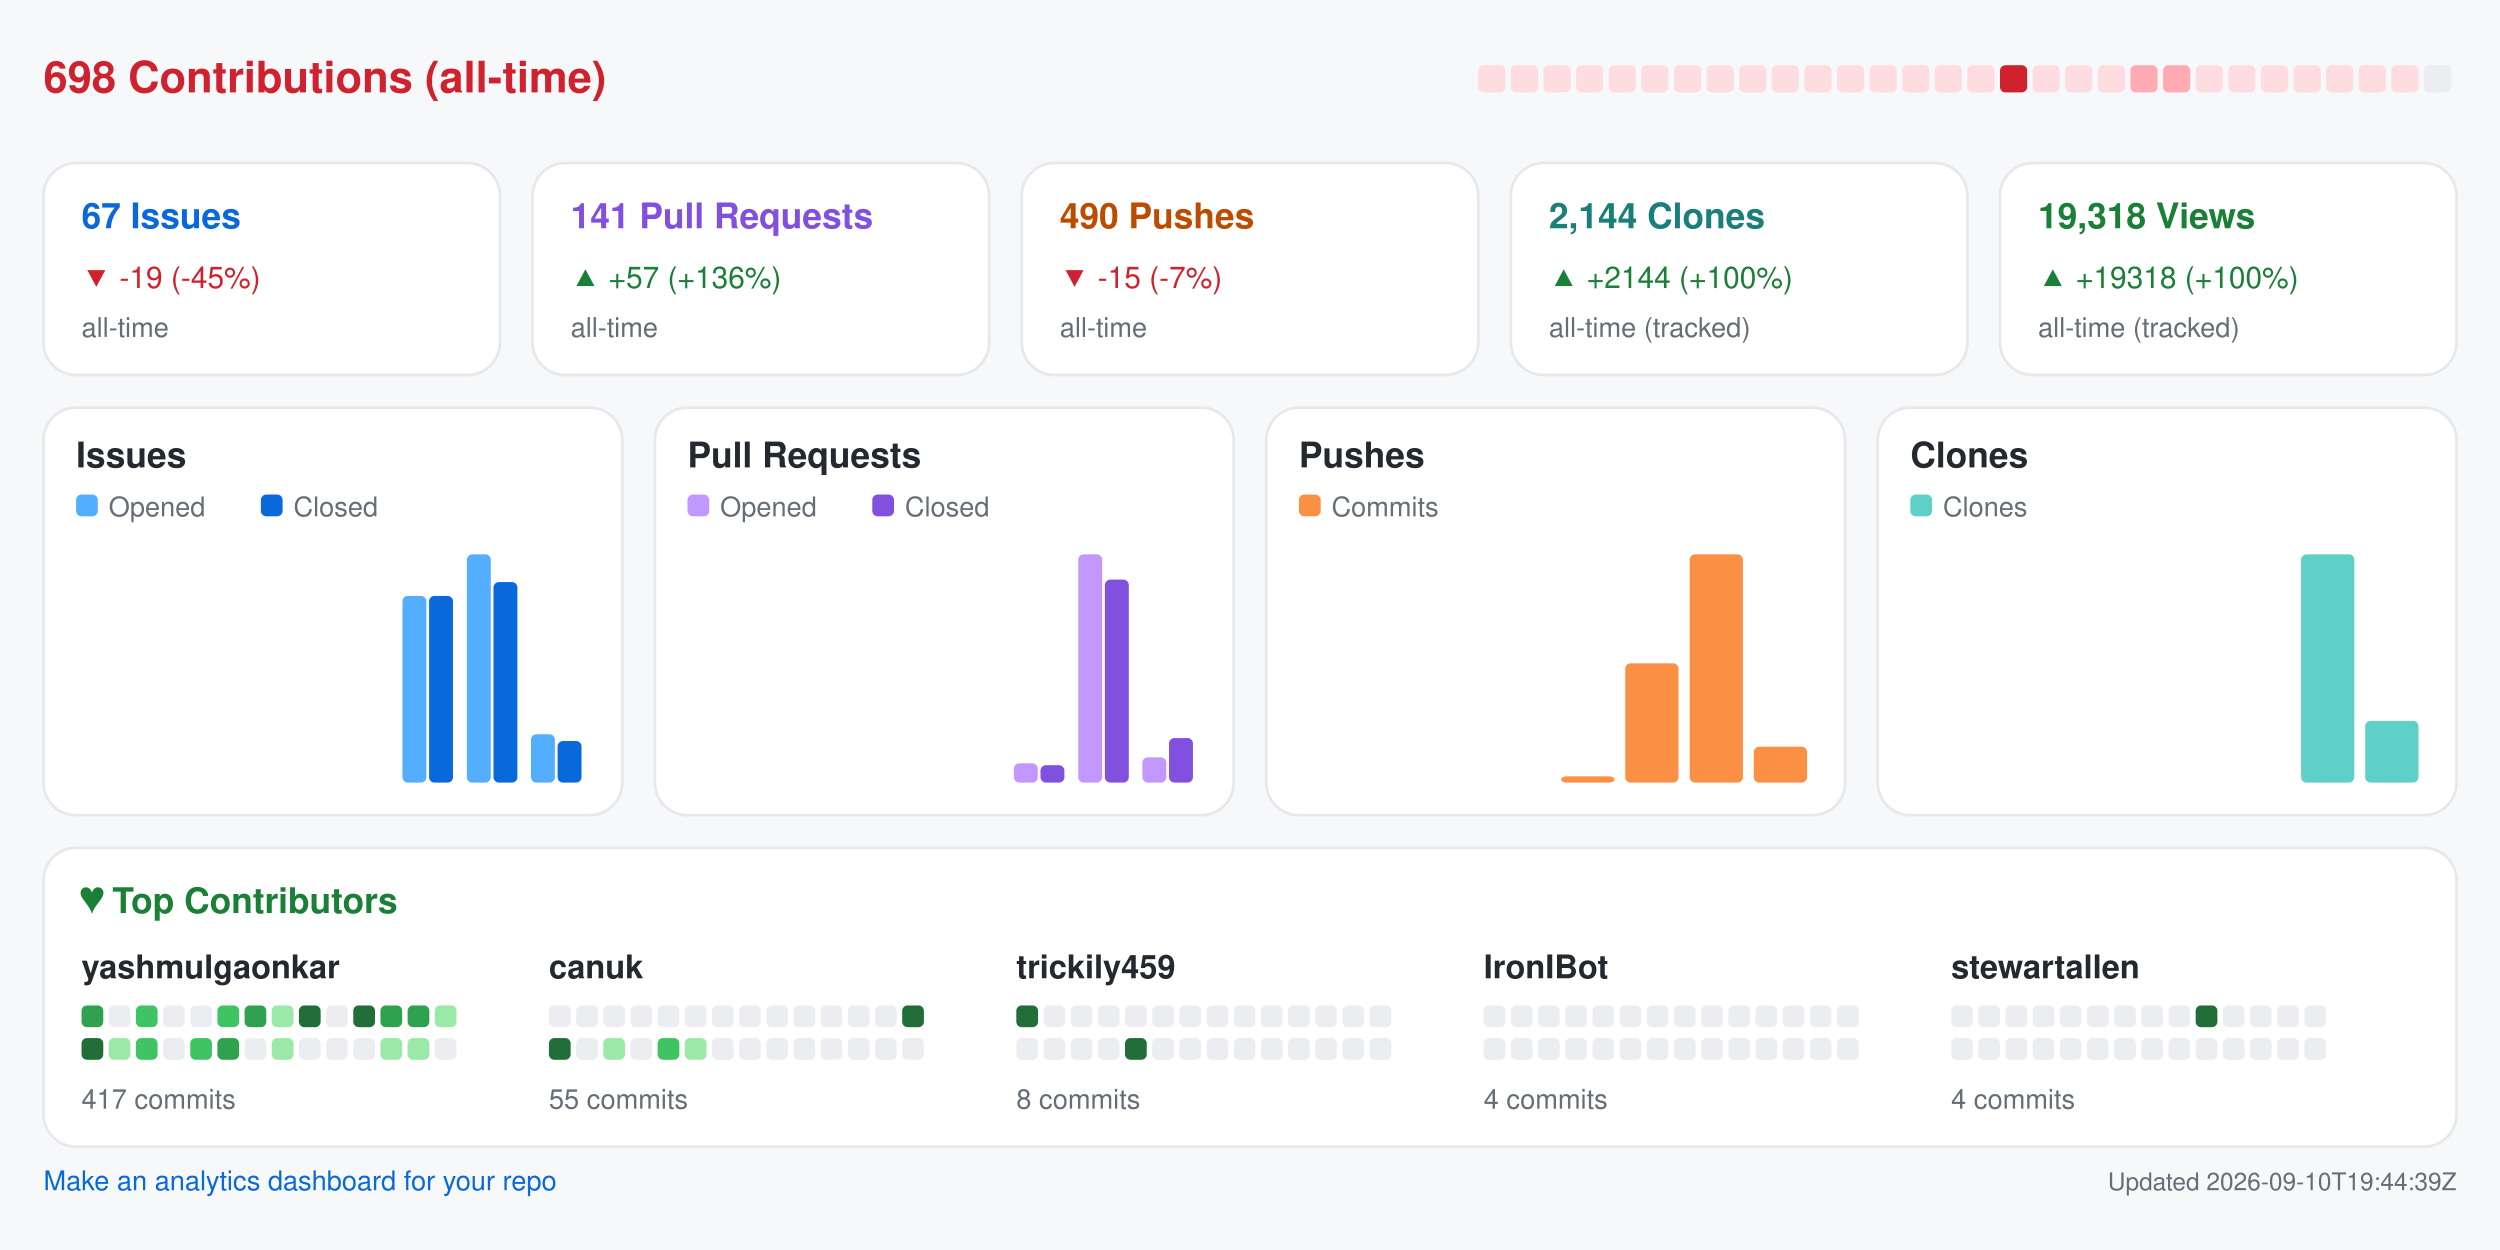
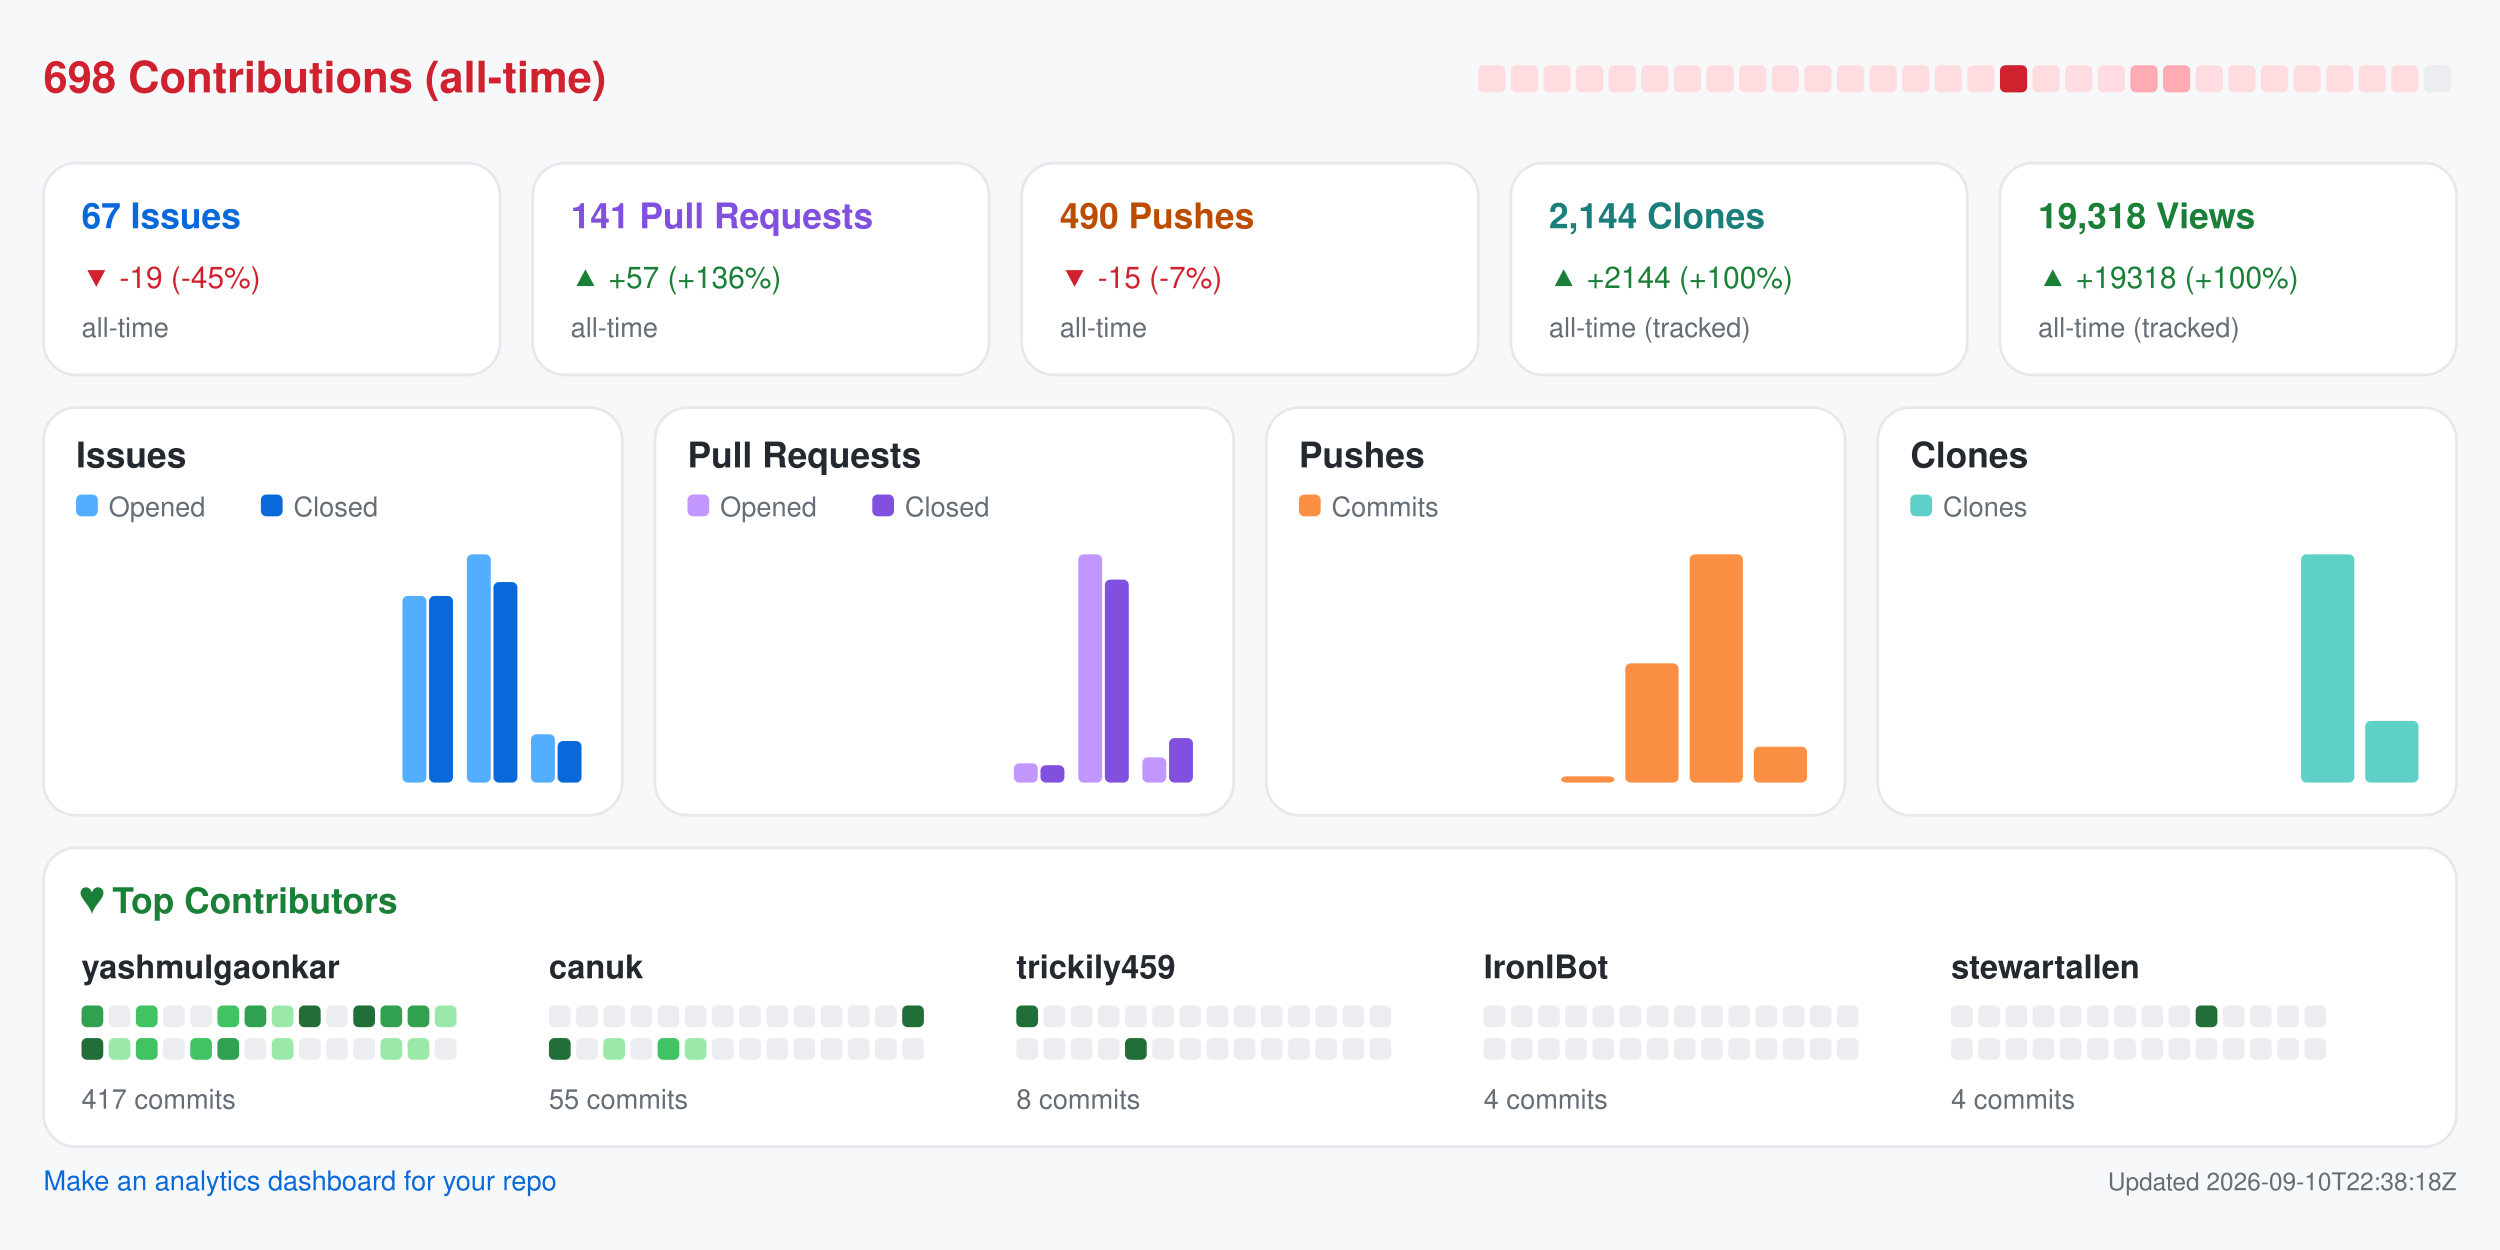
<svg xmlns="http://www.w3.org/2000/svg" width="920" height="460" viewBox="0 0 920 460" role="img" aria-label="Repository analytics for yashmulgaonkar/FlightScnr_Pi">
  <rect x="0.0" y="0.0" width="920.0" height="460.0" rx="0" fill="#f6f8fa" />
  <text x="16.0" y="34.0" fill="#cf222e" font-size="16" font-family="-apple-system,BlinkMacSystemFont,Segoe UI,Helvetica,Arial,sans-serif" font-weight="600" text-anchor="start">698 Contributions (all-time)</text>
  <rect x="544.0" y="24.0" width="10.0" height="10.0" rx="2" fill="#ffdce0" />
  <rect x="556.0" y="24.0" width="10.0" height="10.0" rx="2" fill="#ffdce0" />
  <rect x="568.0" y="24.0" width="10.0" height="10.0" rx="2" fill="#ffdce0" />
  <rect x="580.0" y="24.0" width="10.0" height="10.0" rx="2" fill="#ffdce0" />
  <rect x="592.0" y="24.0" width="10.0" height="10.0" rx="2" fill="#ffdce0" />
  <rect x="604.0" y="24.0" width="10.0" height="10.0" rx="2" fill="#ffdce0" />
  <rect x="616.0" y="24.0" width="10.0" height="10.0" rx="2" fill="#ffdce0" />
  <rect x="628.0" y="24.0" width="10.0" height="10.0" rx="2" fill="#ffdce0" />
  <rect x="640.0" y="24.0" width="10.0" height="10.0" rx="2" fill="#ffdce0" />
  <rect x="652.0" y="24.0" width="10.0" height="10.0" rx="2" fill="#ffdce0" />
  <rect x="664.0" y="24.0" width="10.0" height="10.0" rx="2" fill="#ffdce0" />
  <rect x="676.0" y="24.0" width="10.0" height="10.0" rx="2" fill="#ffdce0" />
  <rect x="688.0" y="24.0" width="10.0" height="10.0" rx="2" fill="#ffdce0" />
  <rect x="700.0" y="24.0" width="10.0" height="10.0" rx="2" fill="#ffdce0" />
  <rect x="712.0" y="24.0" width="10.0" height="10.0" rx="2" fill="#ffdce0" />
  <rect x="724.0" y="24.0" width="10.0" height="10.0" rx="2" fill="#ffdce0" />
  <rect x="736.0" y="24.0" width="10.0" height="10.0" rx="2" fill="#cf222e" />
  <rect x="748.0" y="24.0" width="10.0" height="10.0" rx="2" fill="#ffdce0" />
  <rect x="760.0" y="24.0" width="10.0" height="10.0" rx="2" fill="#ffdce0" />
  <rect x="772.0" y="24.0" width="10.0" height="10.0" rx="2" fill="#ffdce0" />
  <rect x="784.0" y="24.0" width="10.0" height="10.0" rx="2" fill="#ffabb3" />
  <rect x="796.0" y="24.0" width="10.0" height="10.0" rx="2" fill="#ffabb3" />
  <rect x="808.0" y="24.0" width="10.0" height="10.0" rx="2" fill="#ffdce0" />
  <rect x="820.0" y="24.0" width="10.0" height="10.0" rx="2" fill="#ffdce0" />
  <rect x="832.0" y="24.0" width="10.0" height="10.0" rx="2" fill="#ffdce0" />
  <rect x="844.0" y="24.0" width="10.0" height="10.0" rx="2" fill="#ffdce0" />
  <rect x="856.0" y="24.0" width="10.0" height="10.0" rx="2" fill="#ffdce0" />
  <rect x="868.0" y="24.0" width="10.0" height="10.0" rx="2" fill="#ffdce0" />
  <rect x="880.0" y="24.0" width="10.0" height="10.0" rx="2" fill="#ffdce0" />
  <rect x="892.0" y="24.0" width="10.0" height="10.0" rx="2" fill="#ebedf0" />
  <rect x="16.0" y="60.0" width="168.0" height="78.0" rx="12" fill="#ffffff" stroke="#e6e8eb" />
  <text x="30.0" y="84.0" fill="#0969da" font-size="13" font-family="-apple-system,BlinkMacSystemFont,Segoe UI,Helvetica,Arial,sans-serif" font-weight="600" text-anchor="start">67 Issues</text>
  <text x="30.0" y="106.0" fill="#cf222e" font-size="11" font-family="-apple-system,BlinkMacSystemFont,Segoe UI,Helvetica,Arial,sans-serif" font-weight="400" text-anchor="start">▼ -19 (-45%)</text>
  <text x="30.0" y="124.0" fill="#656d76" font-size="10" font-family="-apple-system,BlinkMacSystemFont,Segoe UI,Helvetica,Arial,sans-serif" font-weight="400" text-anchor="start">all-time</text>
  <rect x="196.0" y="60.0" width="168.0" height="78.0" rx="12" fill="#ffffff" stroke="#e6e8eb" />
  <text x="210.0" y="84.0" fill="#8250df" font-size="13" font-family="-apple-system,BlinkMacSystemFont,Segoe UI,Helvetica,Arial,sans-serif" font-weight="600" text-anchor="start">141 Pull Requests</text>
  <text x="210.0" y="106.0" fill="#1a7f37" font-size="11" font-family="-apple-system,BlinkMacSystemFont,Segoe UI,Helvetica,Arial,sans-serif" font-weight="400" text-anchor="start">▲ +57 (+136%)</text>
  <text x="210.0" y="124.0" fill="#656d76" font-size="10" font-family="-apple-system,BlinkMacSystemFont,Segoe UI,Helvetica,Arial,sans-serif" font-weight="400" text-anchor="start">all-time</text>
  <rect x="376.0" y="60.0" width="168.0" height="78.0" rx="12" fill="#ffffff" stroke="#e6e8eb" />
  <text x="390.0" y="84.0" fill="#bc4c00" font-size="13" font-family="-apple-system,BlinkMacSystemFont,Segoe UI,Helvetica,Arial,sans-serif" font-weight="600" text-anchor="start">490 Pushes</text>
  <text x="390.0" y="106.0" fill="#cf222e" font-size="11" font-family="-apple-system,BlinkMacSystemFont,Segoe UI,Helvetica,Arial,sans-serif" font-weight="400" text-anchor="start">▼ -15 (-7%)</text>
  <text x="390.0" y="124.0" fill="#656d76" font-size="10" font-family="-apple-system,BlinkMacSystemFont,Segoe UI,Helvetica,Arial,sans-serif" font-weight="400" text-anchor="start">all-time</text>
  <rect x="556.0" y="60.0" width="168.0" height="78.0" rx="12" fill="#ffffff" stroke="#e6e8eb" />
  <text x="570.0" y="84.0" fill="#1a7f7a" font-size="13" font-family="-apple-system,BlinkMacSystemFont,Segoe UI,Helvetica,Arial,sans-serif" font-weight="600" text-anchor="start">2,144 Clones</text>
  <text x="570.0" y="106.0" fill="#1a7f37" font-size="11" font-family="-apple-system,BlinkMacSystemFont,Segoe UI,Helvetica,Arial,sans-serif" font-weight="400" text-anchor="start">▲ +2144 (+100%)</text>
  <text x="570.0" y="124.0" fill="#656d76" font-size="10" font-family="-apple-system,BlinkMacSystemFont,Segoe UI,Helvetica,Arial,sans-serif" font-weight="400" text-anchor="start">all-time (tracked)</text>
  <rect x="736.0" y="60.0" width="168.0" height="78.0" rx="12" fill="#ffffff" stroke="#e6e8eb" />
  <text x="750.0" y="84.0" fill="#1a7f37" font-size="13" font-family="-apple-system,BlinkMacSystemFont,Segoe UI,Helvetica,Arial,sans-serif" font-weight="600" text-anchor="start">19,318 Views</text>
  <text x="750.0" y="106.0" fill="#1a7f37" font-size="11" font-family="-apple-system,BlinkMacSystemFont,Segoe UI,Helvetica,Arial,sans-serif" font-weight="400" text-anchor="start">▲ +19318 (+100%)</text>
  <text x="750.0" y="124.0" fill="#656d76" font-size="10" font-family="-apple-system,BlinkMacSystemFont,Segoe UI,Helvetica,Arial,sans-serif" font-weight="400" text-anchor="start">all-time (tracked)</text>
  <rect x="16.0" y="150.0" width="213.0" height="150.0" rx="12" fill="#ffffff" stroke="#e6e8eb" />
  <text x="28.0" y="172.0" fill="#24292f" font-size="13" font-family="-apple-system,BlinkMacSystemFont,Segoe UI,Helvetica,Arial,sans-serif" font-weight="600" text-anchor="start">Issues</text>
  <rect x="28.0" y="182.0" width="8.0" height="8.0" rx="2" fill="#54aeff" />
  <text x="40.0" y="190.0" fill="#656d76" font-size="10" font-family="-apple-system,BlinkMacSystemFont,Segoe UI,Helvetica,Arial,sans-serif" font-weight="400" text-anchor="start">Opened</text>
  <rect x="96.0" y="182.0" width="8.0" height="8.0" rx="2" fill="#0969da" />
  <text x="108.0" y="190.0" fill="#656d76" font-size="10" font-family="-apple-system,BlinkMacSystemFont,Segoe UI,Helvetica,Arial,sans-serif" font-weight="400" text-anchor="start">Closed</text>
  <rect x="30.0" y="288.0" width="8.8" height="0.0" rx="2" fill="#54aeff" />
  <rect x="39.8" y="288.0" width="8.8" height="0.0" rx="2" fill="#0969da" />
  <rect x="53.6" y="288.0" width="8.8" height="0.0" rx="2" fill="#54aeff" />
  <rect x="63.4" y="288.0" width="8.8" height="0.0" rx="2" fill="#0969da" />
  <rect x="77.2" y="288.0" width="8.8" height="0.0" rx="2" fill="#54aeff" />
  <rect x="87.1" y="288.0" width="8.8" height="0.0" rx="2" fill="#0969da" />
  <rect x="100.9" y="288.0" width="8.8" height="0.0" rx="2" fill="#54aeff" />
  <rect x="110.7" y="288.0" width="8.8" height="0.0" rx="2" fill="#0969da" />
  <rect x="124.5" y="288.0" width="8.8" height="0.0" rx="2" fill="#54aeff" />
  <rect x="134.3" y="288.0" width="8.8" height="0.0" rx="2" fill="#0969da" />
  <rect x="148.1" y="219.3" width="8.8" height="68.7" rx="2" fill="#54aeff" />
  <rect x="157.9" y="219.3" width="8.8" height="68.7" rx="2" fill="#0969da" />
  <rect x="171.8" y="204.0" width="8.8" height="84.0" rx="2" fill="#54aeff" />
  <rect x="181.6" y="214.2" width="8.8" height="73.8" rx="2" fill="#0969da" />
  <rect x="195.4" y="270.2" width="8.8" height="17.8" rx="2" fill="#54aeff" />
  <rect x="205.2" y="272.7" width="8.8" height="15.3" rx="2" fill="#0969da" />
  <rect x="241.0" y="150.0" width="213.0" height="150.0" rx="12" fill="#ffffff" stroke="#e6e8eb" />
  <text x="253.0" y="172.0" fill="#24292f" font-size="13" font-family="-apple-system,BlinkMacSystemFont,Segoe UI,Helvetica,Arial,sans-serif" font-weight="600" text-anchor="start">Pull Requests</text>
  <rect x="253.0" y="182.0" width="8.0" height="8.0" rx="2" fill="#c297ff" />
  <text x="265.0" y="190.0" fill="#656d76" font-size="10" font-family="-apple-system,BlinkMacSystemFont,Segoe UI,Helvetica,Arial,sans-serif" font-weight="400" text-anchor="start">Opened</text>
  <rect x="321.0" y="182.0" width="8.0" height="8.0" rx="2" fill="#8250df" />
  <text x="333.0" y="190.0" fill="#656d76" font-size="10" font-family="-apple-system,BlinkMacSystemFont,Segoe UI,Helvetica,Arial,sans-serif" font-weight="400" text-anchor="start">Closed</text>
  <rect x="255.0" y="288.0" width="8.8" height="0.0" rx="2" fill="#c297ff" />
  <rect x="264.8" y="288.0" width="8.8" height="0.0" rx="2" fill="#8250df" />
  <rect x="278.6" y="288.0" width="8.8" height="0.0" rx="2" fill="#c297ff" />
  <rect x="288.4" y="288.0" width="8.8" height="0.0" rx="2" fill="#8250df" />
  <rect x="302.2" y="288.0" width="8.8" height="0.0" rx="2" fill="#c297ff" />
  <rect x="312.1" y="288.0" width="8.8" height="0.0" rx="2" fill="#8250df" />
  <rect x="325.9" y="288.0" width="8.8" height="0.0" rx="2" fill="#c297ff" />
  <rect x="335.7" y="288.0" width="8.8" height="0.0" rx="2" fill="#8250df" />
  <rect x="349.5" y="288.0" width="8.8" height="0.0" rx="2" fill="#c297ff" />
  <rect x="359.3" y="288.0" width="8.8" height="0.0" rx="2" fill="#8250df" />
  <rect x="373.1" y="280.9" width="8.8" height="7.1" rx="2" fill="#c297ff" />
  <rect x="382.9" y="281.6" width="8.8" height="6.4" rx="2" fill="#8250df" />
  <rect x="396.8" y="204.0" width="8.8" height="84.0" rx="2" fill="#c297ff" />
  <rect x="406.6" y="213.3" width="8.8" height="74.7" rx="2" fill="#8250df" />
  <rect x="420.4" y="278.7" width="8.8" height="9.3" rx="2" fill="#c297ff" />
  <rect x="430.2" y="271.6" width="8.8" height="16.4" rx="2" fill="#8250df" />
  <rect x="466.0" y="150.0" width="213.0" height="150.0" rx="12" fill="#ffffff" stroke="#e6e8eb" />
  <text x="478.0" y="172.0" fill="#24292f" font-size="13" font-family="-apple-system,BlinkMacSystemFont,Segoe UI,Helvetica,Arial,sans-serif" font-weight="600" text-anchor="start">Pushes</text>
  <rect x="478.0" y="182.0" width="8.0" height="8.0" rx="2" fill="#fb8f44" />
  <text x="490.0" y="190.0" fill="#656d76" font-size="10" font-family="-apple-system,BlinkMacSystemFont,Segoe UI,Helvetica,Arial,sans-serif" font-weight="400" text-anchor="start">Commits</text>
  <rect x="480.0" y="288.0" width="19.6" height="0.0" rx="2" fill="#fb8f44" />
  <rect x="503.6" y="288.0" width="19.6" height="0.0" rx="2" fill="#fb8f44" />
  <rect x="527.2" y="288.0" width="19.6" height="0.0" rx="2" fill="#fb8f44" />
  <rect x="550.9" y="288.0" width="19.6" height="0.0" rx="2" fill="#fb8f44" />
  <rect x="574.5" y="285.7" width="19.6" height="2.3" rx="2" fill="#fb8f44" />
  <rect x="598.1" y="244.1" width="19.6" height="43.9" rx="2" fill="#fb8f44" />
  <rect x="621.8" y="204.0" width="19.6" height="84.0" rx="2" fill="#fb8f44" />
  <rect x="645.4" y="274.8" width="19.6" height="13.2" rx="2" fill="#fb8f44" />
  <rect x="691.0" y="150.0" width="213.0" height="150.0" rx="12" fill="#ffffff" stroke="#e6e8eb" />
  <text x="703.0" y="172.0" fill="#24292f" font-size="13" font-family="-apple-system,BlinkMacSystemFont,Segoe UI,Helvetica,Arial,sans-serif" font-weight="600" text-anchor="start">Clones</text>
  <rect x="703.0" y="182.0" width="8.0" height="8.0" rx="2" fill="#5fd0c8" />
  <text x="715.0" y="190.0" fill="#656d76" font-size="10" font-family="-apple-system,BlinkMacSystemFont,Segoe UI,Helvetica,Arial,sans-serif" font-weight="400" text-anchor="start">Clones</text>
  <rect x="705.0" y="288.0" width="19.6" height="0.0" rx="2" fill="#5fd0c8" />
  <rect x="728.6" y="288.0" width="19.6" height="0.0" rx="2" fill="#5fd0c8" />
  <rect x="752.2" y="288.0" width="19.6" height="0.0" rx="2" fill="#5fd0c8" />
  <rect x="775.9" y="288.0" width="19.6" height="0.0" rx="2" fill="#5fd0c8" />
  <rect x="799.5" y="288.0" width="19.6" height="0.0" rx="2" fill="#5fd0c8" />
  <rect x="823.1" y="288.0" width="19.6" height="0.0" rx="2" fill="#5fd0c8" />
  <rect x="846.8" y="204.0" width="19.6" height="84.0" rx="2" fill="#5fd0c8" />
  <rect x="870.4" y="265.3" width="19.6" height="22.7" rx="2" fill="#5fd0c8" />
  <rect x="16.0" y="312.0" width="888.0" height="110.0" rx="12" fill="#ffffff" stroke="#e6e8eb" />
  <text x="30.0" y="336.0" fill="#1a7f37" font-size="13" font-family="-apple-system,BlinkMacSystemFont,Segoe UI,Helvetica,Arial,sans-serif" font-weight="600" text-anchor="start">♥  Top Contributors</text>
  <text x="30.0" y="360.0" fill="#24292f" font-size="12" font-family="-apple-system,BlinkMacSystemFont,Segoe UI,Helvetica,Arial,sans-serif" font-weight="600" text-anchor="start">yashmulgaonkar</text>
  <rect x="30.0" y="370.0" width="8.0" height="8.0" rx="2" fill="#30a14e" />
  <rect x="40.0" y="370.0" width="8.0" height="8.0" rx="2" fill="#ebedf0" />
  <rect x="50.0" y="370.0" width="8.0" height="8.0" rx="2" fill="#40c463" />
  <rect x="60.0" y="370.0" width="8.0" height="8.0" rx="2" fill="#ebedf0" />
  <rect x="70.0" y="370.0" width="8.0" height="8.0" rx="2" fill="#ebedf0" />
  <rect x="80.0" y="370.0" width="8.0" height="8.0" rx="2" fill="#40c463" />
  <rect x="90.0" y="370.0" width="8.0" height="8.0" rx="2" fill="#30a14e" />
  <rect x="100.0" y="370.0" width="8.0" height="8.0" rx="2" fill="#9be9a8" />
  <rect x="110.0" y="370.0" width="8.0" height="8.0" rx="2" fill="#216e39" />
  <rect x="120.0" y="370.0" width="8.0" height="8.0" rx="2" fill="#ebedf0" />
  <rect x="130.0" y="370.0" width="8.0" height="8.0" rx="2" fill="#216e39" />
  <rect x="140.0" y="370.0" width="8.0" height="8.0" rx="2" fill="#30a14e" />
  <rect x="150.0" y="370.0" width="8.0" height="8.0" rx="2" fill="#30a14e" />
  <rect x="160.0" y="370.0" width="8.0" height="8.0" rx="2" fill="#9be9a8" />
  <rect x="30.0" y="382.0" width="8.0" height="8.0" rx="2" fill="#216e39" />
  <rect x="40.0" y="382.0" width="8.0" height="8.0" rx="2" fill="#9be9a8" />
  <rect x="50.0" y="382.0" width="8.0" height="8.0" rx="2" fill="#40c463" />
  <rect x="60.0" y="382.0" width="8.0" height="8.0" rx="2" fill="#ebedf0" />
  <rect x="70.0" y="382.0" width="8.0" height="8.0" rx="2" fill="#40c463" />
  <rect x="80.0" y="382.0" width="8.0" height="8.0" rx="2" fill="#30a14e" />
  <rect x="90.0" y="382.0" width="8.0" height="8.0" rx="2" fill="#ebedf0" />
  <rect x="100.0" y="382.0" width="8.0" height="8.0" rx="2" fill="#9be9a8" />
  <rect x="110.0" y="382.0" width="8.0" height="8.0" rx="2" fill="#ebedf0" />
  <rect x="120.0" y="382.0" width="8.0" height="8.0" rx="2" fill="#ebedf0" />
  <rect x="130.0" y="382.0" width="8.0" height="8.0" rx="2" fill="#ebedf0" />
  <rect x="140.0" y="382.0" width="8.0" height="8.0" rx="2" fill="#9be9a8" />
  <rect x="150.0" y="382.0" width="8.0" height="8.0" rx="2" fill="#9be9a8" />
  <rect x="160.0" y="382.0" width="8.0" height="8.0" rx="2" fill="#ebedf0" />
  <text x="30.0" y="408.0" fill="#656d76" font-size="10" font-family="-apple-system,BlinkMacSystemFont,Segoe UI,Helvetica,Arial,sans-serif" font-weight="400" text-anchor="start">417 commits</text>
  <text x="202.0" y="360.0" fill="#24292f" font-size="12" font-family="-apple-system,BlinkMacSystemFont,Segoe UI,Helvetica,Arial,sans-serif" font-weight="600" text-anchor="start">canuk</text>
  <rect x="202.0" y="370.0" width="8.0" height="8.0" rx="2" fill="#ebedf0" />
  <rect x="212.0" y="370.0" width="8.0" height="8.0" rx="2" fill="#ebedf0" />
  <rect x="222.0" y="370.0" width="8.0" height="8.0" rx="2" fill="#ebedf0" />
  <rect x="232.0" y="370.0" width="8.0" height="8.0" rx="2" fill="#ebedf0" />
  <rect x="242.0" y="370.0" width="8.0" height="8.0" rx="2" fill="#ebedf0" />
  <rect x="252.0" y="370.0" width="8.0" height="8.0" rx="2" fill="#ebedf0" />
  <rect x="262.0" y="370.0" width="8.0" height="8.0" rx="2" fill="#ebedf0" />
  <rect x="272.0" y="370.0" width="8.0" height="8.0" rx="2" fill="#ebedf0" />
  <rect x="282.0" y="370.0" width="8.0" height="8.0" rx="2" fill="#ebedf0" />
  <rect x="292.0" y="370.0" width="8.0" height="8.0" rx="2" fill="#ebedf0" />
  <rect x="302.0" y="370.0" width="8.0" height="8.0" rx="2" fill="#ebedf0" />
  <rect x="312.0" y="370.0" width="8.0" height="8.0" rx="2" fill="#ebedf0" />
  <rect x="322.0" y="370.0" width="8.0" height="8.0" rx="2" fill="#ebedf0" />
  <rect x="332.0" y="370.0" width="8.0" height="8.0" rx="2" fill="#216e39" />
  <rect x="202.0" y="382.0" width="8.0" height="8.0" rx="2" fill="#216e39" />
  <rect x="212.0" y="382.0" width="8.0" height="8.0" rx="2" fill="#ebedf0" />
  <rect x="222.0" y="382.0" width="8.0" height="8.0" rx="2" fill="#9be9a8" />
  <rect x="232.0" y="382.0" width="8.0" height="8.0" rx="2" fill="#ebedf0" />
  <rect x="242.0" y="382.0" width="8.0" height="8.0" rx="2" fill="#40c463" />
  <rect x="252.0" y="382.0" width="8.0" height="8.0" rx="2" fill="#9be9a8" />
  <rect x="262.0" y="382.0" width="8.0" height="8.0" rx="2" fill="#ebedf0" />
  <rect x="272.0" y="382.0" width="8.0" height="8.0" rx="2" fill="#ebedf0" />
  <rect x="282.0" y="382.0" width="8.0" height="8.0" rx="2" fill="#ebedf0" />
  <rect x="292.0" y="382.0" width="8.0" height="8.0" rx="2" fill="#ebedf0" />
  <rect x="302.0" y="382.0" width="8.0" height="8.0" rx="2" fill="#ebedf0" />
  <rect x="312.0" y="382.0" width="8.0" height="8.0" rx="2" fill="#ebedf0" />
  <rect x="322.0" y="382.0" width="8.0" height="8.0" rx="2" fill="#ebedf0" />
  <rect x="332.0" y="382.0" width="8.0" height="8.0" rx="2" fill="#ebedf0" />
  <text x="202.0" y="408.0" fill="#656d76" font-size="10" font-family="-apple-system,BlinkMacSystemFont,Segoe UI,Helvetica,Arial,sans-serif" font-weight="400" text-anchor="start">55 commits</text>
  <text x="374.0" y="360.0" fill="#24292f" font-size="12" font-family="-apple-system,BlinkMacSystemFont,Segoe UI,Helvetica,Arial,sans-serif" font-weight="600" text-anchor="start">trickily459</text>
  <rect x="374.0" y="370.0" width="8.0" height="8.0" rx="2" fill="#216e39" />
  <rect x="384.0" y="370.0" width="8.0" height="8.0" rx="2" fill="#ebedf0" />
  <rect x="394.0" y="370.0" width="8.0" height="8.0" rx="2" fill="#ebedf0" />
  <rect x="404.0" y="370.0" width="8.0" height="8.0" rx="2" fill="#ebedf0" />
  <rect x="414.0" y="370.0" width="8.0" height="8.0" rx="2" fill="#ebedf0" />
  <rect x="424.0" y="370.0" width="8.0" height="8.0" rx="2" fill="#ebedf0" />
  <rect x="434.0" y="370.0" width="8.0" height="8.0" rx="2" fill="#ebedf0" />
  <rect x="444.0" y="370.0" width="8.0" height="8.0" rx="2" fill="#ebedf0" />
  <rect x="454.0" y="370.0" width="8.0" height="8.0" rx="2" fill="#ebedf0" />
  <rect x="464.0" y="370.0" width="8.0" height="8.0" rx="2" fill="#ebedf0" />
  <rect x="474.0" y="370.0" width="8.0" height="8.0" rx="2" fill="#ebedf0" />
  <rect x="484.0" y="370.0" width="8.0" height="8.0" rx="2" fill="#ebedf0" />
  <rect x="494.0" y="370.0" width="8.0" height="8.0" rx="2" fill="#ebedf0" />
  <rect x="504.0" y="370.0" width="8.0" height="8.0" rx="2" fill="#ebedf0" />
  <rect x="374.0" y="382.0" width="8.0" height="8.0" rx="2" fill="#ebedf0" />
  <rect x="384.0" y="382.0" width="8.0" height="8.0" rx="2" fill="#ebedf0" />
  <rect x="394.0" y="382.0" width="8.0" height="8.0" rx="2" fill="#ebedf0" />
  <rect x="404.0" y="382.0" width="8.0" height="8.0" rx="2" fill="#ebedf0" />
  <rect x="414.0" y="382.0" width="8.0" height="8.0" rx="2" fill="#216e39" />
  <rect x="424.0" y="382.0" width="8.0" height="8.0" rx="2" fill="#ebedf0" />
  <rect x="434.0" y="382.0" width="8.0" height="8.0" rx="2" fill="#ebedf0" />
  <rect x="444.0" y="382.0" width="8.0" height="8.0" rx="2" fill="#ebedf0" />
  <rect x="454.0" y="382.0" width="8.0" height="8.0" rx="2" fill="#ebedf0" />
  <rect x="464.0" y="382.0" width="8.0" height="8.0" rx="2" fill="#ebedf0" />
  <rect x="474.0" y="382.0" width="8.0" height="8.0" rx="2" fill="#ebedf0" />
  <rect x="484.0" y="382.0" width="8.0" height="8.0" rx="2" fill="#ebedf0" />
  <rect x="494.0" y="382.0" width="8.0" height="8.0" rx="2" fill="#ebedf0" />
  <rect x="504.0" y="382.0" width="8.0" height="8.0" rx="2" fill="#ebedf0" />
  <text x="374.0" y="408.0" fill="#656d76" font-size="10" font-family="-apple-system,BlinkMacSystemFont,Segoe UI,Helvetica,Arial,sans-serif" font-weight="400" text-anchor="start">8 commits</text>
  <text x="546.0" y="360.0" fill="#24292f" font-size="12" font-family="-apple-system,BlinkMacSystemFont,Segoe UI,Helvetica,Arial,sans-serif" font-weight="600" text-anchor="start">IronIBot</text>
  <rect x="546.0" y="370.0" width="8.0" height="8.0" rx="2" fill="#ebedf0" />
  <rect x="556.0" y="370.0" width="8.0" height="8.0" rx="2" fill="#ebedf0" />
  <rect x="566.0" y="370.0" width="8.0" height="8.0" rx="2" fill="#ebedf0" />
  <rect x="576.0" y="370.0" width="8.0" height="8.0" rx="2" fill="#ebedf0" />
  <rect x="586.0" y="370.0" width="8.0" height="8.0" rx="2" fill="#ebedf0" />
  <rect x="596.0" y="370.0" width="8.0" height="8.0" rx="2" fill="#ebedf0" />
  <rect x="606.0" y="370.0" width="8.0" height="8.0" rx="2" fill="#ebedf0" />
  <rect x="616.0" y="370.0" width="8.0" height="8.0" rx="2" fill="#ebedf0" />
  <rect x="626.0" y="370.0" width="8.0" height="8.0" rx="2" fill="#ebedf0" />
  <rect x="636.0" y="370.0" width="8.0" height="8.0" rx="2" fill="#ebedf0" />
  <rect x="646.0" y="370.0" width="8.0" height="8.0" rx="2" fill="#ebedf0" />
  <rect x="656.0" y="370.0" width="8.0" height="8.0" rx="2" fill="#ebedf0" />
  <rect x="666.0" y="370.0" width="8.0" height="8.0" rx="2" fill="#ebedf0" />
  <rect x="676.0" y="370.0" width="8.0" height="8.0" rx="2" fill="#ebedf0" />
  <rect x="546.0" y="382.0" width="8.0" height="8.0" rx="2" fill="#ebedf0" />
  <rect x="556.0" y="382.0" width="8.0" height="8.0" rx="2" fill="#ebedf0" />
  <rect x="566.0" y="382.0" width="8.0" height="8.0" rx="2" fill="#ebedf0" />
  <rect x="576.0" y="382.0" width="8.0" height="8.0" rx="2" fill="#ebedf0" />
  <rect x="586.0" y="382.0" width="8.0" height="8.0" rx="2" fill="#ebedf0" />
  <rect x="596.0" y="382.0" width="8.0" height="8.0" rx="2" fill="#ebedf0" />
  <rect x="606.0" y="382.0" width="8.0" height="8.0" rx="2" fill="#ebedf0" />
  <rect x="616.0" y="382.0" width="8.0" height="8.0" rx="2" fill="#ebedf0" />
  <rect x="626.0" y="382.0" width="8.0" height="8.0" rx="2" fill="#ebedf0" />
  <rect x="636.0" y="382.0" width="8.0" height="8.0" rx="2" fill="#ebedf0" />
  <rect x="646.0" y="382.0" width="8.0" height="8.0" rx="2" fill="#ebedf0" />
  <rect x="656.0" y="382.0" width="8.0" height="8.0" rx="2" fill="#ebedf0" />
  <rect x="666.0" y="382.0" width="8.0" height="8.0" rx="2" fill="#ebedf0" />
  <rect x="676.0" y="382.0" width="8.0" height="8.0" rx="2" fill="#ebedf0" />
  <text x="546.0" y="408.0" fill="#656d76" font-size="10" font-family="-apple-system,BlinkMacSystemFont,Segoe UI,Helvetica,Arial,sans-serif" font-weight="400" text-anchor="start">4 commits</text>
  <text x="718.0" y="360.0" fill="#24292f" font-size="12" font-family="-apple-system,BlinkMacSystemFont,Segoe UI,Helvetica,Arial,sans-serif" font-weight="600" text-anchor="start">stewartallen</text>
  <rect x="718.0" y="370.0" width="8.0" height="8.0" rx="2" fill="#ebedf0" />
  <rect x="728.0" y="370.0" width="8.0" height="8.0" rx="2" fill="#ebedf0" />
  <rect x="738.0" y="370.0" width="8.0" height="8.0" rx="2" fill="#ebedf0" />
  <rect x="748.0" y="370.0" width="8.0" height="8.0" rx="2" fill="#ebedf0" />
  <rect x="758.0" y="370.0" width="8.0" height="8.0" rx="2" fill="#ebedf0" />
  <rect x="768.0" y="370.0" width="8.0" height="8.0" rx="2" fill="#ebedf0" />
  <rect x="778.0" y="370.0" width="8.0" height="8.0" rx="2" fill="#ebedf0" />
  <rect x="788.0" y="370.0" width="8.0" height="8.0" rx="2" fill="#ebedf0" />
  <rect x="798.0" y="370.0" width="8.0" height="8.0" rx="2" fill="#ebedf0" />
  <rect x="808.0" y="370.0" width="8.0" height="8.0" rx="2" fill="#216e39" />
  <rect x="818.0" y="370.0" width="8.0" height="8.0" rx="2" fill="#ebedf0" />
  <rect x="828.0" y="370.0" width="8.0" height="8.0" rx="2" fill="#ebedf0" />
  <rect x="838.0" y="370.0" width="8.0" height="8.0" rx="2" fill="#ebedf0" />
  <rect x="848.0" y="370.0" width="8.0" height="8.0" rx="2" fill="#ebedf0" />
  <rect x="718.0" y="382.0" width="8.0" height="8.0" rx="2" fill="#ebedf0" />
  <rect x="728.0" y="382.0" width="8.0" height="8.0" rx="2" fill="#ebedf0" />
  <rect x="738.0" y="382.0" width="8.0" height="8.0" rx="2" fill="#ebedf0" />
  <rect x="748.0" y="382.0" width="8.0" height="8.0" rx="2" fill="#ebedf0" />
  <rect x="758.0" y="382.0" width="8.0" height="8.0" rx="2" fill="#ebedf0" />
  <rect x="768.0" y="382.0" width="8.0" height="8.0" rx="2" fill="#ebedf0" />
  <rect x="778.0" y="382.0" width="8.0" height="8.0" rx="2" fill="#ebedf0" />
  <rect x="788.0" y="382.0" width="8.0" height="8.0" rx="2" fill="#ebedf0" />
  <rect x="798.0" y="382.0" width="8.0" height="8.0" rx="2" fill="#ebedf0" />
  <rect x="808.0" y="382.0" width="8.0" height="8.0" rx="2" fill="#ebedf0" />
  <rect x="818.0" y="382.0" width="8.0" height="8.0" rx="2" fill="#ebedf0" />
  <rect x="828.0" y="382.0" width="8.0" height="8.0" rx="2" fill="#ebedf0" />
  <rect x="838.0" y="382.0" width="8.0" height="8.0" rx="2" fill="#ebedf0" />
  <rect x="848.0" y="382.0" width="8.0" height="8.0" rx="2" fill="#ebedf0" />
  <text x="718.0" y="408.0" fill="#656d76" font-size="10" font-family="-apple-system,BlinkMacSystemFont,Segoe UI,Helvetica,Arial,sans-serif" font-weight="400" text-anchor="start">4 commits</text>
  <a href="https://github.com/yashmulgaonkar/repo-analytics" target="_blank" rel="noopener noreferrer">
    <text x="16.0" y="438.0" fill="#0969da" font-size="10" font-family="-apple-system,BlinkMacSystemFont,Segoe UI,Helvetica,Arial,sans-serif" font-weight="400" text-anchor="start">Make an analytics dashboard for your repo</text>
  </a>
-   <text x="904.0" y="438.0" fill="#656d76" font-size="9" font-family="-apple-system,BlinkMacSystemFont,Segoe UI,Helvetica,Arial,sans-serif" font-weight="400" text-anchor="end">Updated 2026-09-10T19:44:39Z</text>
+   <text x="904.0" y="438.0" fill="#656d76" font-size="9" font-family="-apple-system,BlinkMacSystemFont,Segoe UI,Helvetica,Arial,sans-serif" font-weight="400" text-anchor="end">Updated 2026-09-10T22:38:18Z</text>
</svg>
